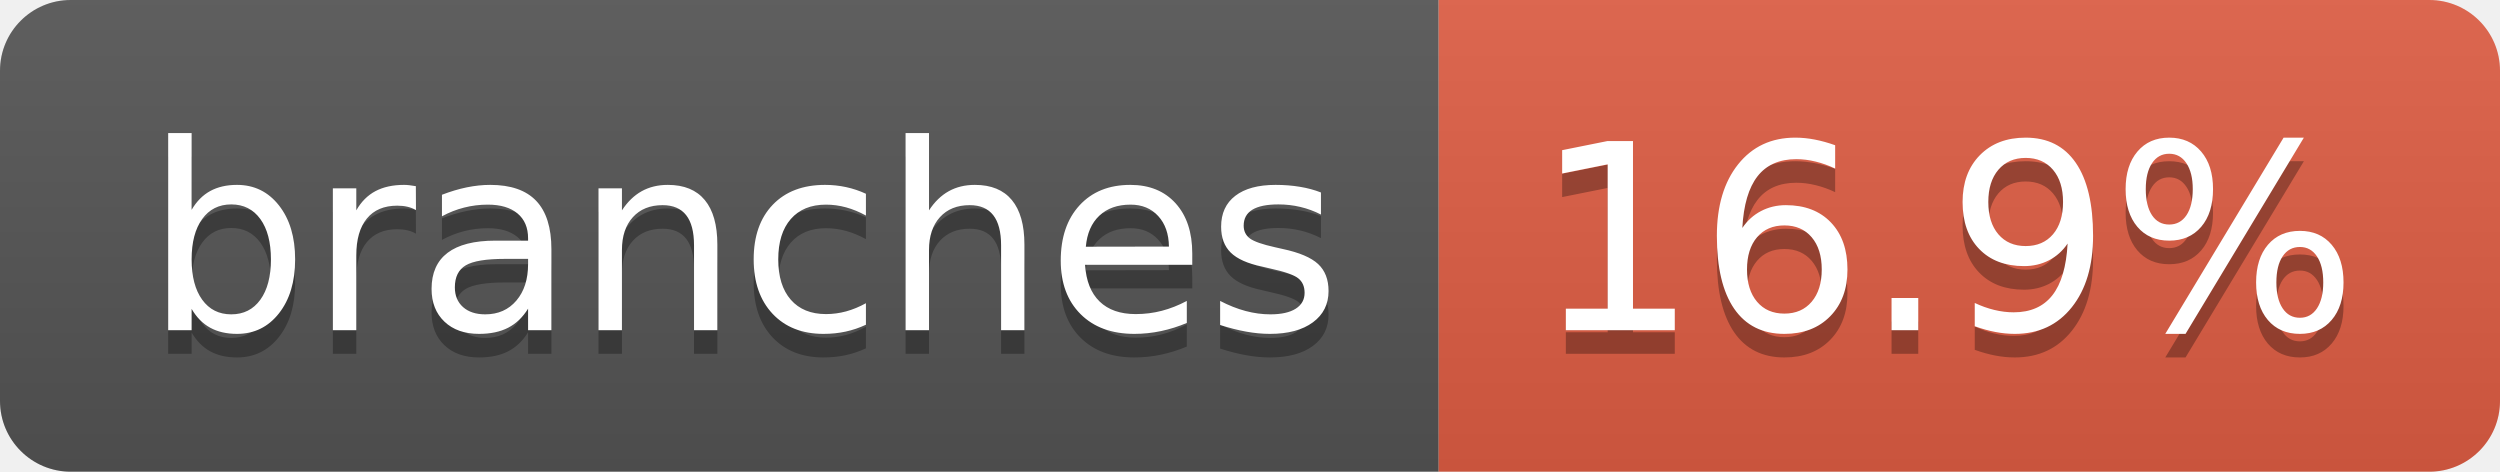
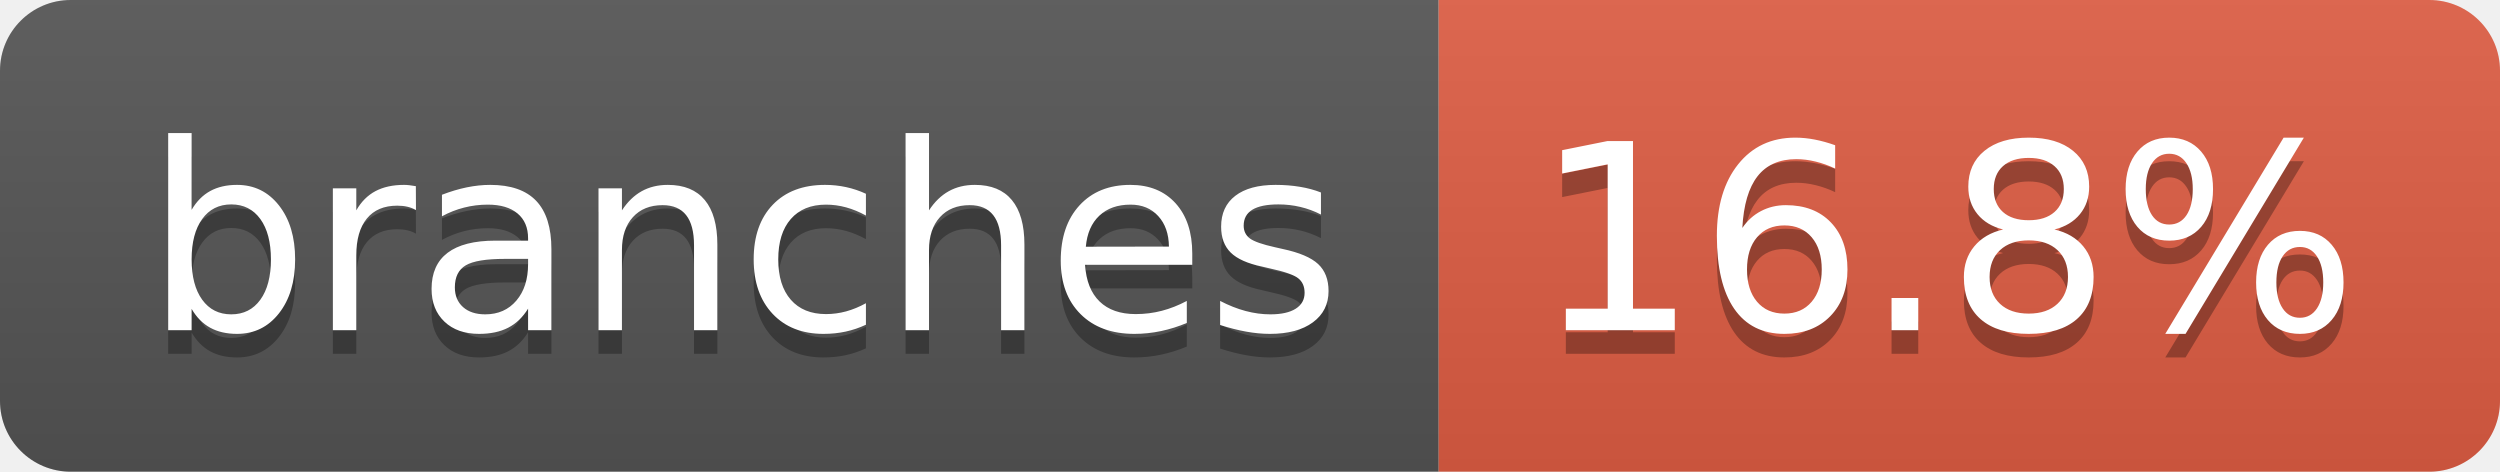
- <svg xmlns="http://www.w3.org/2000/svg" width="106" height="20" role="img" aria-label="branches: 16.9%">
+ <svg xmlns="http://www.w3.org/2000/svg" width="106" height="20" role="img" aria-label="branches: 16.8%">
  <linearGradient id="s" x2="0" y2="100%">
    <stop offset="0" stop-color="#bbb" stop-opacity=".1" />
    <stop offset="1" stop-opacity=".1" />
  </linearGradient>
  <clipPath id="r">
    <rect width="106" height="20" rx="3" fill="#fff" />
  </clipPath>
  <g clip-path="url(#r)">
    <rect width="61" height="20" fill="#555" />
    <rect x="61" width="45" height="20" fill="#e05d44" />
    <rect width="106" height="20" fill="url(#s)" />
  </g>
  <g fill="#fff" text-anchor="middle" font-family="Verdana,Geneva,DejaVu Sans,sans-serif" text-rendering="geometricPrecision" font-size="110">
    <text aria-hidden="true" x="315" y="150" fill="#010101" fill-opacity=".3" transform="scale(.1)" textLength="507">branches</text>
    <text x="315" y="140" transform="scale(.1)" fill="#fff" textLength="507">branches</text>
-     <text aria-hidden="true" x="825" y="150" fill="#010101" fill-opacity=".3" transform="scale(.1)" textLength="350">16.9%</text>
-     <text x="825" y="140" transform="scale(.1)" fill="#fff" textLength="350">16.9%</text>
+     <text aria-hidden="true" x="825" y="150" fill="#010101" fill-opacity=".3" transform="scale(.1)" textLength="350">16.8%</text>
+     <text x="825" y="140" transform="scale(.1)" fill="#fff" textLength="350">16.8%</text>
  </g>
</svg>
